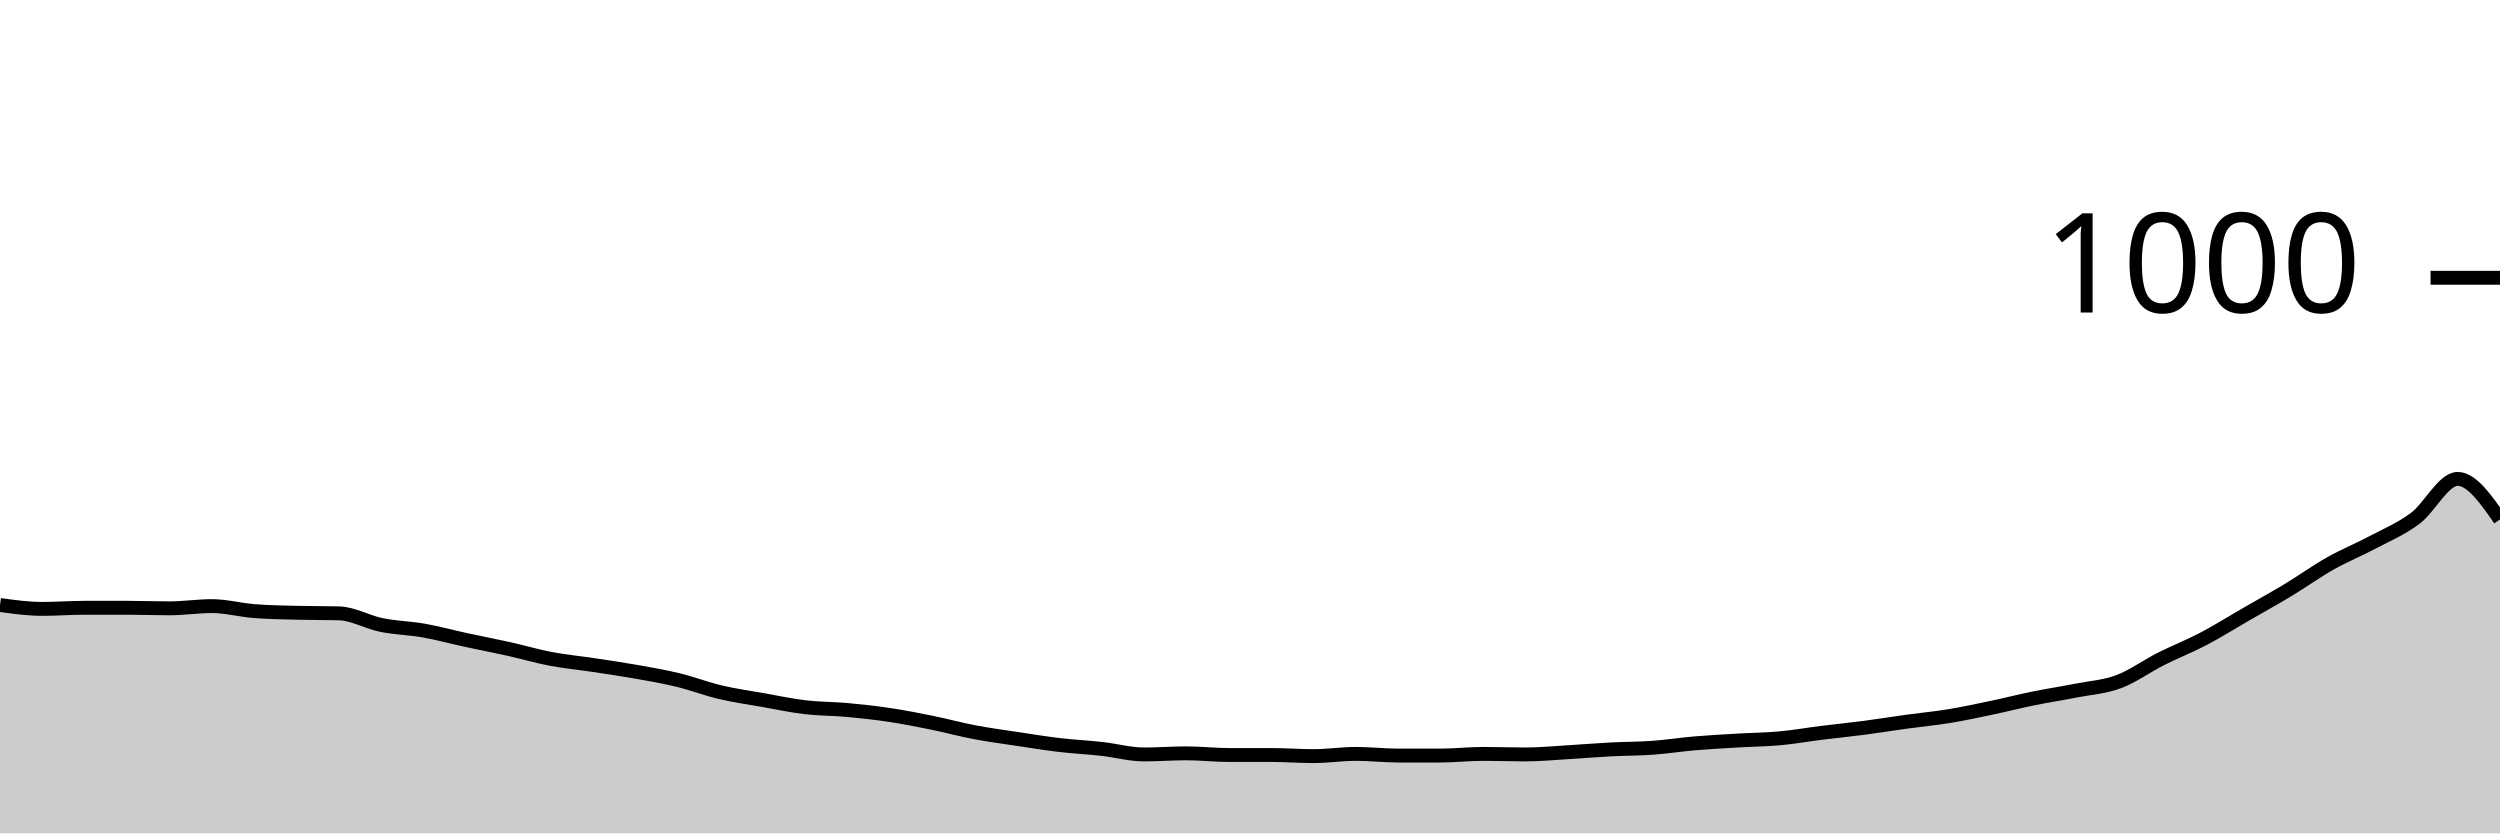
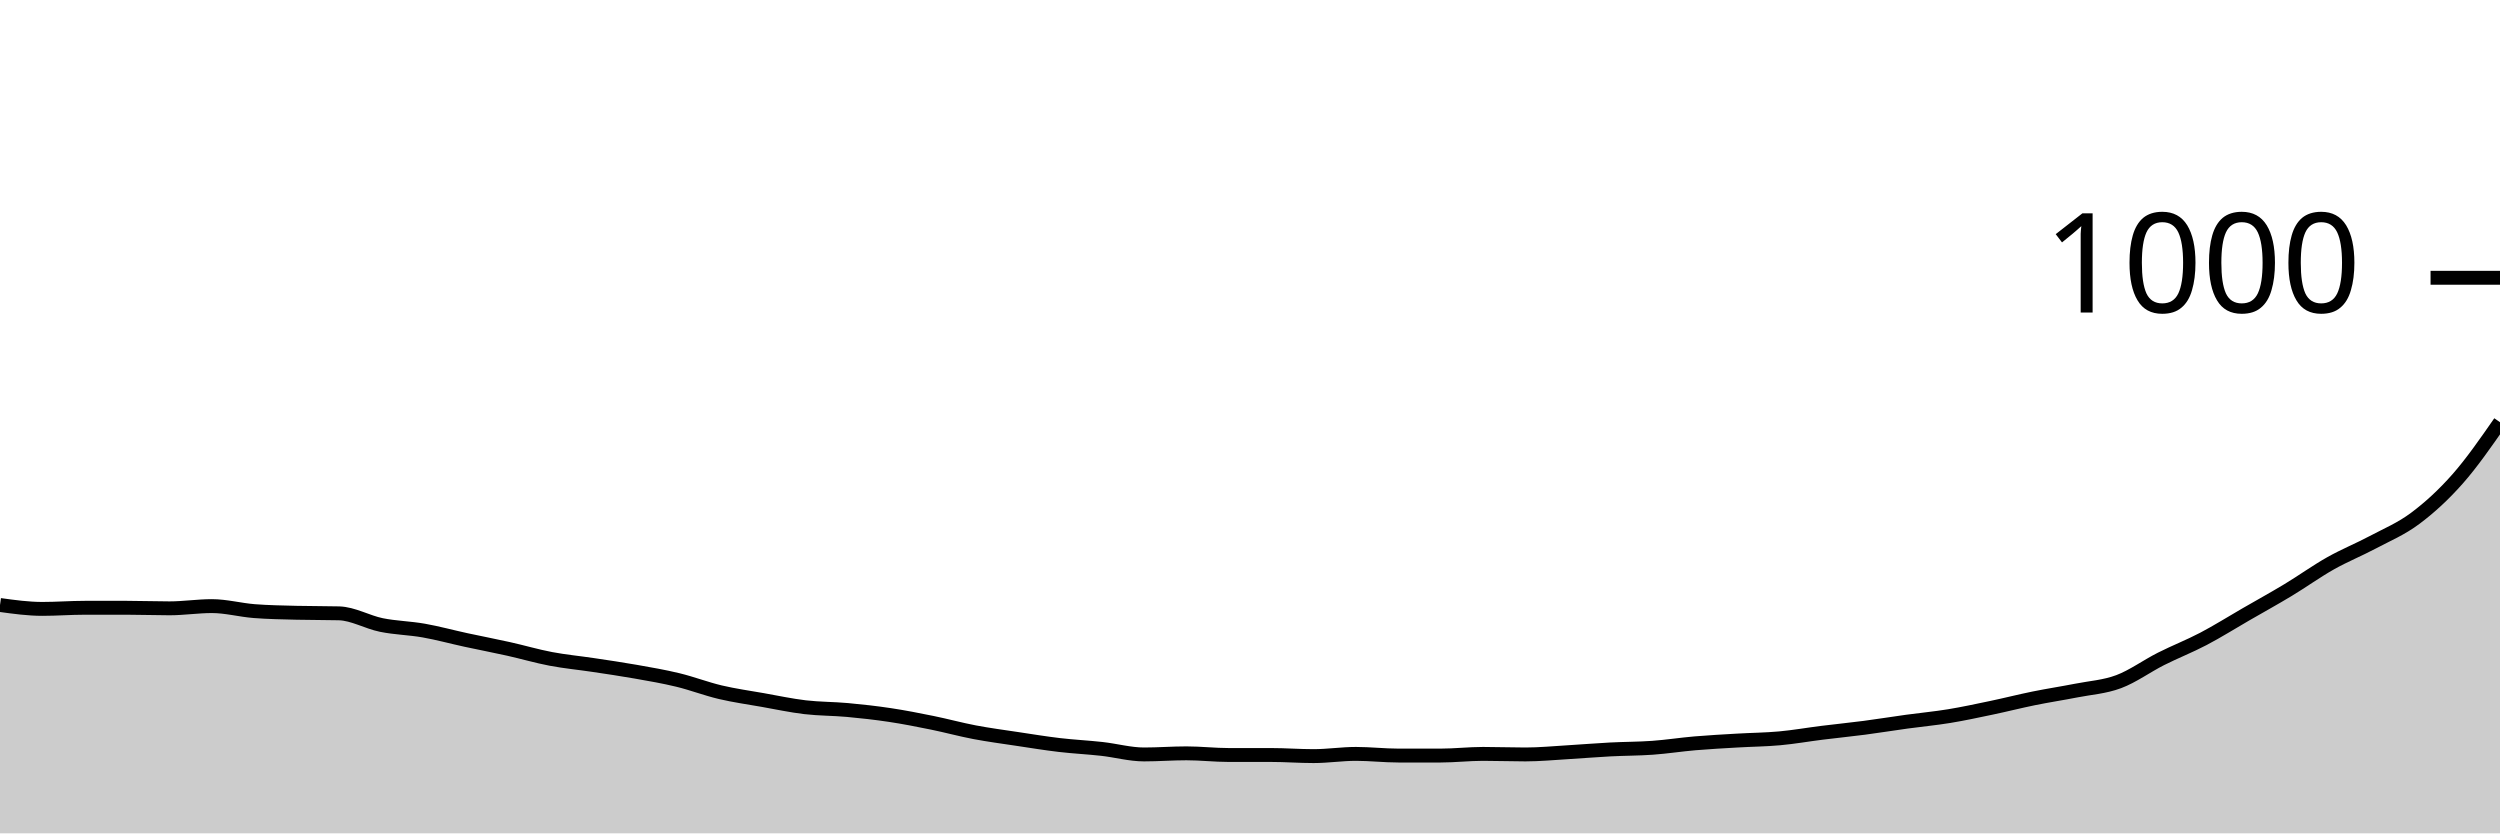
<svg xmlns="http://www.w3.org/2000/svg" viewBox="0 0 180 60">
  <g transform="translate(0,20)">
-     <path class="area" fill="rgba(0, 0, 0, 0.2)" d="M0,23.56C1.017,23.7,2.034,23.84,3.051,23.84C4.068,23.84,5.085,23.76,6.102,23.76C7.119,23.76,8.136,23.76,9.153,23.76C10.169,23.76,11.186,23.8,12.203,23.8C13.22,23.8,14.237,23.64,15.254,23.64C16.271,23.64,17.288,23.92,18.305,24C19.322,24.08,20.339,24.093,21.356,24.12C22.373,24.147,23.39,24.133,24.407,24.16C25.424,24.187,26.441,24.793,27.458,25C28.475,25.207,29.492,25.22,30.508,25.4C31.525,25.58,32.542,25.86,33.559,26.08C34.576,26.3,35.593,26.493,36.61,26.72C37.627,26.947,38.644,27.247,39.661,27.44C40.678,27.633,41.695,27.727,42.712,27.88C43.729,28.033,44.746,28.18,45.763,28.36C46.78,28.54,47.797,28.713,48.814,28.96C49.831,29.207,50.847,29.6,51.864,29.84C52.881,30.08,53.898,30.22,54.915,30.4C55.932,30.58,56.949,30.8,57.966,30.92C58.983,31.04,60,31.027,61.017,31.12C62.034,31.213,63.051,31.327,64.068,31.48C65.085,31.633,66.102,31.833,67.119,32.04C68.136,32.247,69.153,32.527,70.169,32.72C71.186,32.913,72.203,33.047,73.22,33.2C74.237,33.353,75.254,33.52,76.271,33.64C77.288,33.76,78.305,33.807,79.322,33.92C80.339,34.033,81.356,34.32,82.373,34.32C83.39,34.32,84.407,34.24,85.424,34.24C86.441,34.24,87.458,34.36,88.475,34.36C89.492,34.36,90.508,34.36,91.525,34.36C92.542,34.36,93.559,34.44,94.576,34.44C95.593,34.44,96.61,34.28,97.627,34.28C98.644,34.28,99.661,34.4,100.678,34.4C101.695,34.4,102.712,34.4,103.729,34.4C104.746,34.4,105.763,34.28,106.78,34.28C107.797,34.28,108.814,34.32,109.831,34.32C110.847,34.32,111.864,34.22,112.881,34.16C113.898,34.1,114.915,34.013,115.932,33.96C116.949,33.907,117.966,33.913,118.983,33.84C120,33.767,121.017,33.607,122.034,33.52C123.051,33.433,124.068,33.38,125.085,33.32C126.102,33.26,127.119,33.253,128.136,33.16C129.153,33.067,130.169,32.887,131.186,32.76C132.203,32.633,133.22,32.533,134.237,32.4C135.254,32.267,136.271,32.1,137.288,31.96C138.305,31.82,139.322,31.727,140.339,31.56C141.356,31.393,142.373,31.173,143.39,30.96C144.407,30.747,145.424,30.487,146.441,30.28C147.458,30.073,148.475,29.92,149.492,29.72C150.508,29.52,151.525,29.46,152.542,29.08C153.559,28.7,154.576,27.953,155.593,27.44C156.61,26.927,157.627,26.533,158.644,26C159.661,25.467,160.678,24.827,161.695,24.24C162.712,23.653,163.729,23.093,164.746,22.48C165.763,21.867,166.78,21.133,167.797,20.56C168.814,19.987,169.831,19.58,170.847,19.04C171.864,18.5,172.881,18.08,173.898,17.32C174.915,16.56,175.932,14.48,176.949,14.48C177.966,14.48,178.983,15.94,180,17.4L180,40C178.983,40,177.966,40,176.949,40C175.932,40,174.915,40,173.898,40C172.881,40,171.864,40,170.847,40C169.831,40,168.814,40,167.797,40C166.78,40,165.763,40,164.746,40C163.729,40,162.712,40,161.695,40C160.678,40,159.661,40,158.644,40C157.627,40,156.61,40,155.593,40C154.576,40,153.559,40,152.542,40C151.525,40,150.508,40,149.492,40C148.475,40,147.458,40,146.441,40C145.424,40,144.407,40,143.39,40C142.373,40,141.356,40,140.339,40C139.322,40,138.305,40,137.288,40C136.271,40,135.254,40,134.237,40C133.22,40,132.203,40,131.186,40C130.169,40,129.153,40,128.136,40C127.119,40,126.102,40,125.085,40C124.068,40,123.051,40,122.034,40C121.017,40,120,40,118.983,40C117.966,40,116.949,40,115.932,40C114.915,40,113.898,40,112.881,40C111.864,40,110.847,40,109.831,40C108.814,40,107.797,40,106.78,40C105.763,40,104.746,40,103.729,40C102.712,40,101.695,40,100.678,40C99.661,40,98.644,40,97.627,40C96.61,40,95.593,40,94.576,40C93.559,40,92.542,40,91.525,40C90.508,40,89.492,40,88.475,40C87.458,40,86.441,40,85.424,40C84.407,40,83.39,40,82.373,40C81.356,40,80.339,40,79.322,40C78.305,40,77.288,40,76.271,40C75.254,40,74.237,40,73.22,40C72.203,40,71.186,40,70.169,40C69.153,40,68.136,40,67.119,40C66.102,40,65.085,40,64.068,40C63.051,40,62.034,40,61.017,40C60,40,58.983,40,57.966,40C56.949,40,55.932,40,54.915,40C53.898,40,52.881,40,51.864,40C50.847,40,49.831,40,48.814,40C47.797,40,46.78,40,45.763,40C44.746,40,43.729,40,42.712,40C41.695,40,40.678,40,39.661,40C38.644,40,37.627,40,36.61,40C35.593,40,34.576,40,33.559,40C32.542,40,31.525,40,30.508,40C29.492,40,28.475,40,27.458,40C26.441,40,25.424,40,24.407,40C23.39,40,22.373,40,21.356,40C20.339,40,19.322,40,18.305,40C17.288,40,16.271,40,15.254,40C14.237,40,13.22,40,12.203,40C11.186,40,10.169,40,9.153,40C8.136,40,7.119,40,6.102,40C5.085,40,4.068,40,3.051,40C2.034,40,1.017,40,0,40Z" />
-     <path class="line" stroke="black" fill="none" d="M0,23.56C1.017,23.7,2.034,23.84,3.051,23.84C4.068,23.84,5.085,23.76,6.102,23.76C7.119,23.76,8.136,23.76,9.153,23.76C10.169,23.76,11.186,23.8,12.203,23.8C13.22,23.8,14.237,23.64,15.254,23.64C16.271,23.64,17.288,23.92,18.305,24C19.322,24.08,20.339,24.093,21.356,24.12C22.373,24.147,23.39,24.133,24.407,24.16C25.424,24.187,26.441,24.793,27.458,25C28.475,25.207,29.492,25.22,30.508,25.4C31.525,25.58,32.542,25.86,33.559,26.08C34.576,26.3,35.593,26.493,36.61,26.72C37.627,26.947,38.644,27.247,39.661,27.44C40.678,27.633,41.695,27.727,42.712,27.88C43.729,28.033,44.746,28.18,45.763,28.36C46.78,28.54,47.797,28.713,48.814,28.96C49.831,29.207,50.847,29.6,51.864,29.84C52.881,30.08,53.898,30.22,54.915,30.4C55.932,30.58,56.949,30.8,57.966,30.92C58.983,31.04,60,31.027,61.017,31.12C62.034,31.213,63.051,31.327,64.068,31.48C65.085,31.633,66.102,31.833,67.119,32.04C68.136,32.247,69.153,32.527,70.169,32.72C71.186,32.913,72.203,33.047,73.22,33.2C74.237,33.353,75.254,33.52,76.271,33.64C77.288,33.76,78.305,33.807,79.322,33.92C80.339,34.033,81.356,34.32,82.373,34.32C83.39,34.32,84.407,34.24,85.424,34.24C86.441,34.24,87.458,34.36,88.475,34.36C89.492,34.36,90.508,34.36,91.525,34.36C92.542,34.36,93.559,34.44,94.576,34.44C95.593,34.44,96.61,34.28,97.627,34.28C98.644,34.28,99.661,34.4,100.678,34.4C101.695,34.4,102.712,34.4,103.729,34.4C104.746,34.4,105.763,34.28,106.78,34.28C107.797,34.28,108.814,34.32,109.831,34.32C110.847,34.32,111.864,34.22,112.881,34.16C113.898,34.1,114.915,34.013,115.932,33.96C116.949,33.907,117.966,33.913,118.983,33.84C120,33.767,121.017,33.607,122.034,33.52C123.051,33.433,124.068,33.38,125.085,33.32C126.102,33.26,127.119,33.253,128.136,33.16C129.153,33.067,130.169,32.887,131.186,32.76C132.203,32.633,133.22,32.533,134.237,32.4C135.254,32.267,136.271,32.1,137.288,31.96C138.305,31.82,139.322,31.727,140.339,31.56C141.356,31.393,142.373,31.173,143.39,30.96C144.407,30.747,145.424,30.487,146.441,30.28C147.458,30.073,148.475,29.92,149.492,29.72C150.508,29.52,151.525,29.46,152.542,29.08C153.559,28.7,154.576,27.953,155.593,27.44C156.61,26.927,157.627,26.533,158.644,26C159.661,25.467,160.678,24.827,161.695,24.24C162.712,23.653,163.729,23.093,164.746,22.48C165.763,21.867,166.78,21.133,167.797,20.56C168.814,19.987,169.831,19.58,170.847,19.04C171.864,18.5,172.881,18.08,173.898,17.32C174.915,16.56,175.932,14.48,176.949,14.48C177.966,14.48,178.983,15.94,180,17.4" />
+     <path class="area" fill="rgba(0, 0, 0, 0.2)" d="M0,23.56C1.017,23.7,2.034,23.84,3.051,23.84C4.068,23.84,5.085,23.76,6.102,23.76C7.119,23.76,8.136,23.76,9.153,23.76C10.169,23.76,11.186,23.8,12.203,23.8C13.22,23.8,14.237,23.64,15.254,23.64C16.271,23.64,17.288,23.92,18.305,24C19.322,24.08,20.339,24.093,21.356,24.12C22.373,24.147,23.39,24.133,24.407,24.16C25.424,24.187,26.441,24.793,27.458,25C28.475,25.207,29.492,25.22,30.508,25.4C31.525,25.58,32.542,25.86,33.559,26.08C34.576,26.3,35.593,26.493,36.61,26.72C37.627,26.947,38.644,27.247,39.661,27.44C40.678,27.633,41.695,27.727,42.712,27.88C43.729,28.033,44.746,28.18,45.763,28.36C46.78,28.54,47.797,28.713,48.814,28.96C49.831,29.207,50.847,29.6,51.864,29.84C52.881,30.08,53.898,30.22,54.915,30.4C55.932,30.58,56.949,30.8,57.966,30.92C58.983,31.04,60,31.027,61.017,31.12C62.034,31.213,63.051,31.327,64.068,31.48C65.085,31.633,66.102,31.833,67.119,32.04C68.136,32.247,69.153,32.527,70.169,32.72C71.186,32.913,72.203,33.047,73.22,33.2C74.237,33.353,75.254,33.52,76.271,33.64C77.288,33.76,78.305,33.807,79.322,33.92C80.339,34.033,81.356,34.32,82.373,34.32C83.39,34.32,84.407,34.24,85.424,34.24C86.441,34.24,87.458,34.36,88.475,34.36C89.492,34.36,90.508,34.36,91.525,34.36C92.542,34.36,93.559,34.44,94.576,34.44C95.593,34.44,96.61,34.28,97.627,34.28C98.644,34.28,99.661,34.4,100.678,34.4C101.695,34.4,102.712,34.4,103.729,34.4C104.746,34.4,105.763,34.28,106.78,34.28C107.797,34.28,108.814,34.32,109.831,34.32C110.847,34.32,111.864,34.22,112.881,34.16C113.898,34.1,114.915,34.013,115.932,33.96C116.949,33.907,117.966,33.913,118.983,33.84C120,33.767,121.017,33.607,122.034,33.52C123.051,33.433,124.068,33.38,125.085,33.32C126.102,33.26,127.119,33.253,128.136,33.16C129.153,33.067,130.169,32.887,131.186,32.76C132.203,32.633,133.22,32.533,134.237,32.4C135.254,32.267,136.271,32.1,137.288,31.96C138.305,31.82,139.322,31.727,140.339,31.56C141.356,31.393,142.373,31.173,143.39,30.96C144.407,30.747,145.424,30.487,146.441,30.28C147.458,30.073,148.475,29.92,149.492,29.72C150.508,29.52,151.525,29.46,152.542,29.08C153.559,28.7,154.576,27.953,155.593,27.44C156.61,26.927,157.627,26.533,158.644,26C159.661,25.467,160.678,24.827,161.695,24.24C162.712,23.653,163.729,23.093,164.746,22.48C165.763,21.867,166.78,21.133,167.797,20.56C168.814,19.987,169.831,19.58,170.847,19.04C171.864,18.5,172.881,18.08,173.898,17.32C174.915,16.56,175.932,15.633,176.949,14.48C177.966,13.327,178.983,11.863,180,10.4L180,40C178.983,40,177.966,40,176.949,40C175.932,40,174.915,40,173.898,40C172.881,40,171.864,40,170.847,40C169.831,40,168.814,40,167.797,40C166.78,40,165.763,40,164.746,40C163.729,40,162.712,40,161.695,40C160.678,40,159.661,40,158.644,40C157.627,40,156.61,40,155.593,40C154.576,40,153.559,40,152.542,40C151.525,40,150.508,40,149.492,40C148.475,40,147.458,40,146.441,40C145.424,40,144.407,40,143.39,40C142.373,40,141.356,40,140.339,40C139.322,40,138.305,40,137.288,40C136.271,40,135.254,40,134.237,40C133.22,40,132.203,40,131.186,40C130.169,40,129.153,40,128.136,40C127.119,40,126.102,40,125.085,40C124.068,40,123.051,40,122.034,40C121.017,40,120,40,118.983,40C117.966,40,116.949,40,115.932,40C114.915,40,113.898,40,112.881,40C111.864,40,110.847,40,109.831,40C108.814,40,107.797,40,106.78,40C105.763,40,104.746,40,103.729,40C102.712,40,101.695,40,100.678,40C99.661,40,98.644,40,97.627,40C96.61,40,95.593,40,94.576,40C93.559,40,92.542,40,91.525,40C90.508,40,89.492,40,88.475,40C87.458,40,86.441,40,85.424,40C84.407,40,83.39,40,82.373,40C81.356,40,80.339,40,79.322,40C78.305,40,77.288,40,76.271,40C75.254,40,74.237,40,73.22,40C72.203,40,71.186,40,70.169,40C69.153,40,68.136,40,67.119,40C66.102,40,65.085,40,64.068,40C63.051,40,62.034,40,61.017,40C60,40,58.983,40,57.966,40C56.949,40,55.932,40,54.915,40C53.898,40,52.881,40,51.864,40C50.847,40,49.831,40,48.814,40C47.797,40,46.78,40,45.763,40C44.746,40,43.729,40,42.712,40C41.695,40,40.678,40,39.661,40C38.644,40,37.627,40,36.61,40C35.593,40,34.576,40,33.559,40C32.542,40,31.525,40,30.508,40C29.492,40,28.475,40,27.458,40C26.441,40,25.424,40,24.407,40C23.39,40,22.373,40,21.356,40C20.339,40,19.322,40,18.305,40C17.288,40,16.271,40,15.254,40C14.237,40,13.22,40,12.203,40C11.186,40,10.169,40,9.153,40C8.136,40,7.119,40,6.102,40C5.085,40,4.068,40,3.051,40C2.034,40,1.017,40,0,40Z" />
+     <path class="line" stroke="black" fill="none" d="M0,23.56C1.017,23.7,2.034,23.84,3.051,23.84C4.068,23.84,5.085,23.76,6.102,23.76C7.119,23.76,8.136,23.76,9.153,23.76C10.169,23.76,11.186,23.8,12.203,23.8C13.22,23.8,14.237,23.64,15.254,23.64C16.271,23.64,17.288,23.92,18.305,24C19.322,24.08,20.339,24.093,21.356,24.12C22.373,24.147,23.39,24.133,24.407,24.16C25.424,24.187,26.441,24.793,27.458,25C28.475,25.207,29.492,25.22,30.508,25.4C31.525,25.58,32.542,25.86,33.559,26.08C34.576,26.3,35.593,26.493,36.61,26.72C37.627,26.947,38.644,27.247,39.661,27.44C40.678,27.633,41.695,27.727,42.712,27.88C43.729,28.033,44.746,28.18,45.763,28.36C46.78,28.54,47.797,28.713,48.814,28.96C49.831,29.207,50.847,29.6,51.864,29.84C52.881,30.08,53.898,30.22,54.915,30.4C55.932,30.58,56.949,30.8,57.966,30.92C58.983,31.04,60,31.027,61.017,31.12C62.034,31.213,63.051,31.327,64.068,31.48C65.085,31.633,66.102,31.833,67.119,32.04C68.136,32.247,69.153,32.527,70.169,32.72C71.186,32.913,72.203,33.047,73.22,33.2C74.237,33.353,75.254,33.52,76.271,33.64C77.288,33.76,78.305,33.807,79.322,33.92C80.339,34.033,81.356,34.32,82.373,34.32C83.39,34.32,84.407,34.24,85.424,34.24C86.441,34.24,87.458,34.36,88.475,34.36C89.492,34.36,90.508,34.36,91.525,34.36C92.542,34.36,93.559,34.44,94.576,34.44C95.593,34.44,96.61,34.28,97.627,34.28C98.644,34.28,99.661,34.4,100.678,34.4C101.695,34.4,102.712,34.4,103.729,34.4C104.746,34.4,105.763,34.28,106.78,34.28C107.797,34.28,108.814,34.32,109.831,34.32C110.847,34.32,111.864,34.22,112.881,34.16C113.898,34.1,114.915,34.013,115.932,33.96C116.949,33.907,117.966,33.913,118.983,33.84C120,33.767,121.017,33.607,122.034,33.52C123.051,33.433,124.068,33.38,125.085,33.32C126.102,33.26,127.119,33.253,128.136,33.16C129.153,33.067,130.169,32.887,131.186,32.76C132.203,32.633,133.22,32.533,134.237,32.4C135.254,32.267,136.271,32.1,137.288,31.96C138.305,31.82,139.322,31.727,140.339,31.56C141.356,31.393,142.373,31.173,143.39,30.96C144.407,30.747,145.424,30.487,146.441,30.28C147.458,30.073,148.475,29.92,149.492,29.72C150.508,29.52,151.525,29.46,152.542,29.08C153.559,28.7,154.576,27.953,155.593,27.44C156.61,26.927,157.627,26.533,158.644,26C159.661,25.467,160.678,24.827,161.695,24.24C162.712,23.653,163.729,23.093,164.746,22.48C165.763,21.867,166.78,21.133,167.797,20.56C168.814,19.987,169.831,19.58,170.847,19.04C171.864,18.5,172.881,18.08,173.898,17.32C174.915,16.56,175.932,15.633,176.949,14.48C177.966,13.327,178.983,11.863,180,10.4" />
    <path class="axis-ceiling" stroke-width="1" stroke="black" fill="none" d="M175,0L180,0" />
    <text class="axis-ceiling-label" font-family="sans-serif" text-anchor="end" font-size="10px" x="170" y="2.5">1000</text>
  </g>
</svg>
